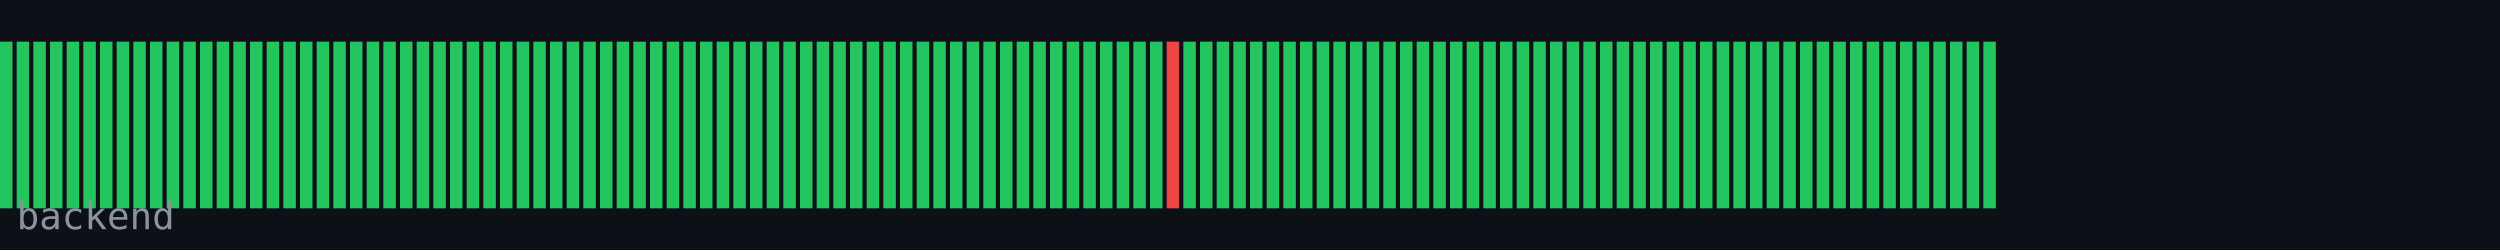
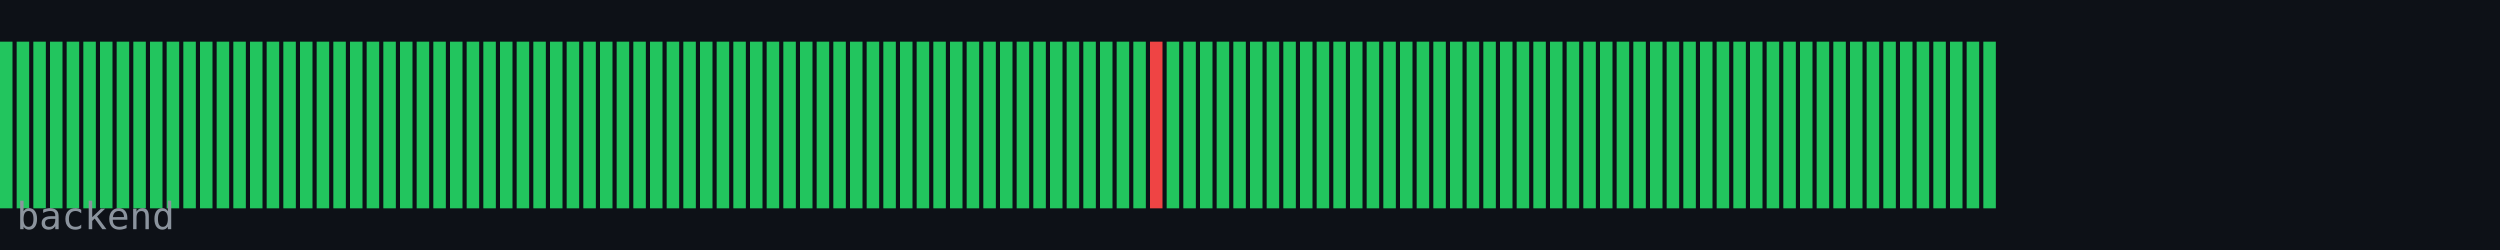
<svg xmlns="http://www.w3.org/2000/svg" width="600" height="60" viewBox="0 0 600 60">
  <rect width="600" height="60" fill="#0d1117" />
  <rect x="0" y="10" width="3" height="40" fill="#22c55e" />
  <rect x="4" y="10" width="3" height="40" fill="#22c55e" />
  <rect x="8" y="10" width="3" height="40" fill="#22c55e" />
  <rect x="12" y="10" width="3" height="40" fill="#22c55e" />
  <rect x="16" y="10" width="3" height="40" fill="#22c55e" />
  <rect x="20" y="10" width="3" height="40" fill="#22c55e" />
  <rect x="24" y="10" width="3" height="40" fill="#22c55e" />
  <rect x="28" y="10" width="3" height="40" fill="#22c55e" />
  <rect x="32" y="10" width="3" height="40" fill="#22c55e" />
  <rect x="36" y="10" width="3" height="40" fill="#22c55e" />
  <rect x="40" y="10" width="3" height="40" fill="#22c55e" />
  <rect x="44" y="10" width="3" height="40" fill="#22c55e" />
  <rect x="48" y="10" width="3" height="40" fill="#22c55e" />
  <rect x="52" y="10" width="3" height="40" fill="#22c55e" />
  <rect x="56" y="10" width="3" height="40" fill="#22c55e" />
  <rect x="60" y="10" width="3" height="40" fill="#22c55e" />
  <rect x="64" y="10" width="3" height="40" fill="#22c55e" />
  <rect x="68" y="10" width="3" height="40" fill="#22c55e" />
  <rect x="72" y="10" width="3" height="40" fill="#22c55e" />
  <rect x="76" y="10" width="3" height="40" fill="#22c55e" />
  <rect x="80" y="10" width="3" height="40" fill="#22c55e" />
  <rect x="84" y="10" width="3" height="40" fill="#22c55e" />
  <rect x="88" y="10" width="3" height="40" fill="#22c55e" />
  <rect x="92" y="10" width="3" height="40" fill="#22c55e" />
  <rect x="96" y="10" width="3" height="40" fill="#22c55e" />
  <rect x="100" y="10" width="3" height="40" fill="#22c55e" />
  <rect x="104" y="10" width="3" height="40" fill="#22c55e" />
  <rect x="108" y="10" width="3" height="40" fill="#22c55e" />
  <rect x="112" y="10" width="3" height="40" fill="#22c55e" />
  <rect x="116" y="10" width="3" height="40" fill="#22c55e" />
  <rect x="120" y="10" width="3" height="40" fill="#22c55e" />
  <rect x="124" y="10" width="3" height="40" fill="#22c55e" />
  <rect x="128" y="10" width="3" height="40" fill="#22c55e" />
  <rect x="132" y="10" width="3" height="40" fill="#22c55e" />
  <rect x="136" y="10" width="3" height="40" fill="#22c55e" />
  <rect x="140" y="10" width="3" height="40" fill="#22c55e" />
  <rect x="144" y="10" width="3" height="40" fill="#22c55e" />
  <rect x="148" y="10" width="3" height="40" fill="#22c55e" />
  <rect x="152" y="10" width="3" height="40" fill="#22c55e" />
  <rect x="156" y="10" width="3" height="40" fill="#22c55e" />
  <rect x="160" y="10" width="3" height="40" fill="#22c55e" />
  <rect x="164" y="10" width="3" height="40" fill="#22c55e" />
  <rect x="168" y="10" width="3" height="40" fill="#22c55e" />
  <rect x="172" y="10" width="3" height="40" fill="#22c55e" />
  <rect x="176" y="10" width="3" height="40" fill="#22c55e" />
  <rect x="180" y="10" width="3" height="40" fill="#22c55e" />
  <rect x="184" y="10" width="3" height="40" fill="#22c55e" />
  <rect x="188" y="10" width="3" height="40" fill="#22c55e" />
  <rect x="192" y="10" width="3" height="40" fill="#22c55e" />
  <rect x="196" y="10" width="3" height="40" fill="#22c55e" />
  <rect x="200" y="10" width="3" height="40" fill="#22c55e" />
  <rect x="204" y="10" width="3" height="40" fill="#22c55e" />
  <rect x="208" y="10" width="3" height="40" fill="#22c55e" />
  <rect x="212" y="10" width="3" height="40" fill="#22c55e" />
  <rect x="216" y="10" width="3" height="40" fill="#22c55e" />
  <rect x="220" y="10" width="3" height="40" fill="#22c55e" />
  <rect x="224" y="10" width="3" height="40" fill="#22c55e" />
  <rect x="228" y="10" width="3" height="40" fill="#22c55e" />
  <rect x="232" y="10" width="3" height="40" fill="#22c55e" />
  <rect x="236" y="10" width="3" height="40" fill="#22c55e" />
  <rect x="240" y="10" width="3" height="40" fill="#22c55e" />
  <rect x="244" y="10" width="3" height="40" fill="#22c55e" />
  <rect x="248" y="10" width="3" height="40" fill="#22c55e" />
  <rect x="252" y="10" width="3" height="40" fill="#22c55e" />
  <rect x="256" y="10" width="3" height="40" fill="#22c55e" />
  <rect x="260" y="10" width="3" height="40" fill="#22c55e" />
  <rect x="264" y="10" width="3" height="40" fill="#22c55e" />
  <rect x="268" y="10" width="3" height="40" fill="#22c55e" />
  <rect x="272" y="10" width="3" height="40" fill="#22c55e" />
-   <rect x="276" y="10" width="3" height="40" fill="#22c55e" />
-   <rect x="280" y="10" width="3" height="40" fill="#ef4444" />
+   <rect x="276" y="10" width="3" height="40" fill="#ef4444" />
+   <rect x="280" y="10" width="3" height="40" fill="#22c55e" />
  <rect x="284" y="10" width="3" height="40" fill="#22c55e" />
  <rect x="288" y="10" width="3" height="40" fill="#22c55e" />
  <rect x="292" y="10" width="3" height="40" fill="#22c55e" />
  <rect x="296" y="10" width="3" height="40" fill="#22c55e" />
  <rect x="300" y="10" width="3" height="40" fill="#22c55e" />
  <rect x="304" y="10" width="3" height="40" fill="#22c55e" />
  <rect x="308" y="10" width="3" height="40" fill="#22c55e" />
  <rect x="312" y="10" width="3" height="40" fill="#22c55e" />
  <rect x="316" y="10" width="3" height="40" fill="#22c55e" />
  <rect x="320" y="10" width="3" height="40" fill="#22c55e" />
  <rect x="324" y="10" width="3" height="40" fill="#22c55e" />
  <rect x="328" y="10" width="3" height="40" fill="#22c55e" />
  <rect x="332" y="10" width="3" height="40" fill="#22c55e" />
  <rect x="336" y="10" width="3" height="40" fill="#22c55e" />
  <rect x="340" y="10" width="3" height="40" fill="#22c55e" />
  <rect x="344" y="10" width="3" height="40" fill="#22c55e" />
  <rect x="348" y="10" width="3" height="40" fill="#22c55e" />
  <rect x="352" y="10" width="3" height="40" fill="#22c55e" />
  <rect x="356" y="10" width="3" height="40" fill="#22c55e" />
  <rect x="360" y="10" width="3" height="40" fill="#22c55e" />
  <rect x="364" y="10" width="3" height="40" fill="#22c55e" />
  <rect x="368" y="10" width="3" height="40" fill="#22c55e" />
  <rect x="372" y="10" width="3" height="40" fill="#22c55e" />
  <rect x="376" y="10" width="3" height="40" fill="#22c55e" />
  <rect x="380" y="10" width="3" height="40" fill="#22c55e" />
  <rect x="384" y="10" width="3" height="40" fill="#22c55e" />
  <rect x="388" y="10" width="3" height="40" fill="#22c55e" />
  <rect x="392" y="10" width="3" height="40" fill="#22c55e" />
  <rect x="396" y="10" width="3" height="40" fill="#22c55e" />
  <rect x="400" y="10" width="3" height="40" fill="#22c55e" />
  <rect x="404" y="10" width="3" height="40" fill="#22c55e" />
  <rect x="408" y="10" width="3" height="40" fill="#22c55e" />
  <rect x="412" y="10" width="3" height="40" fill="#22c55e" />
  <rect x="416" y="10" width="3" height="40" fill="#22c55e" />
  <rect x="420" y="10" width="3" height="40" fill="#22c55e" />
  <rect x="424" y="10" width="3" height="40" fill="#22c55e" />
  <rect x="428" y="10" width="3" height="40" fill="#22c55e" />
  <rect x="432" y="10" width="3" height="40" fill="#22c55e" />
  <rect x="436" y="10" width="3" height="40" fill="#22c55e" />
  <rect x="440" y="10" width="3" height="40" fill="#22c55e" />
  <rect x="444" y="10" width="3" height="40" fill="#22c55e" />
  <rect x="448" y="10" width="3" height="40" fill="#22c55e" />
  <rect x="452" y="10" width="3" height="40" fill="#22c55e" />
  <rect x="456" y="10" width="3" height="40" fill="#22c55e" />
  <rect x="460" y="10" width="3" height="40" fill="#22c55e" />
  <rect x="464" y="10" width="3" height="40" fill="#22c55e" />
  <rect x="468" y="10" width="3" height="40" fill="#22c55e" />
  <rect x="472" y="10" width="3" height="40" fill="#22c55e" />
  <rect x="476" y="10" width="3" height="40" fill="#22c55e" />
  <text x="4" y="55" font-family="monospace" font-size="9" fill="#8b949e">backend</text>
</svg>
